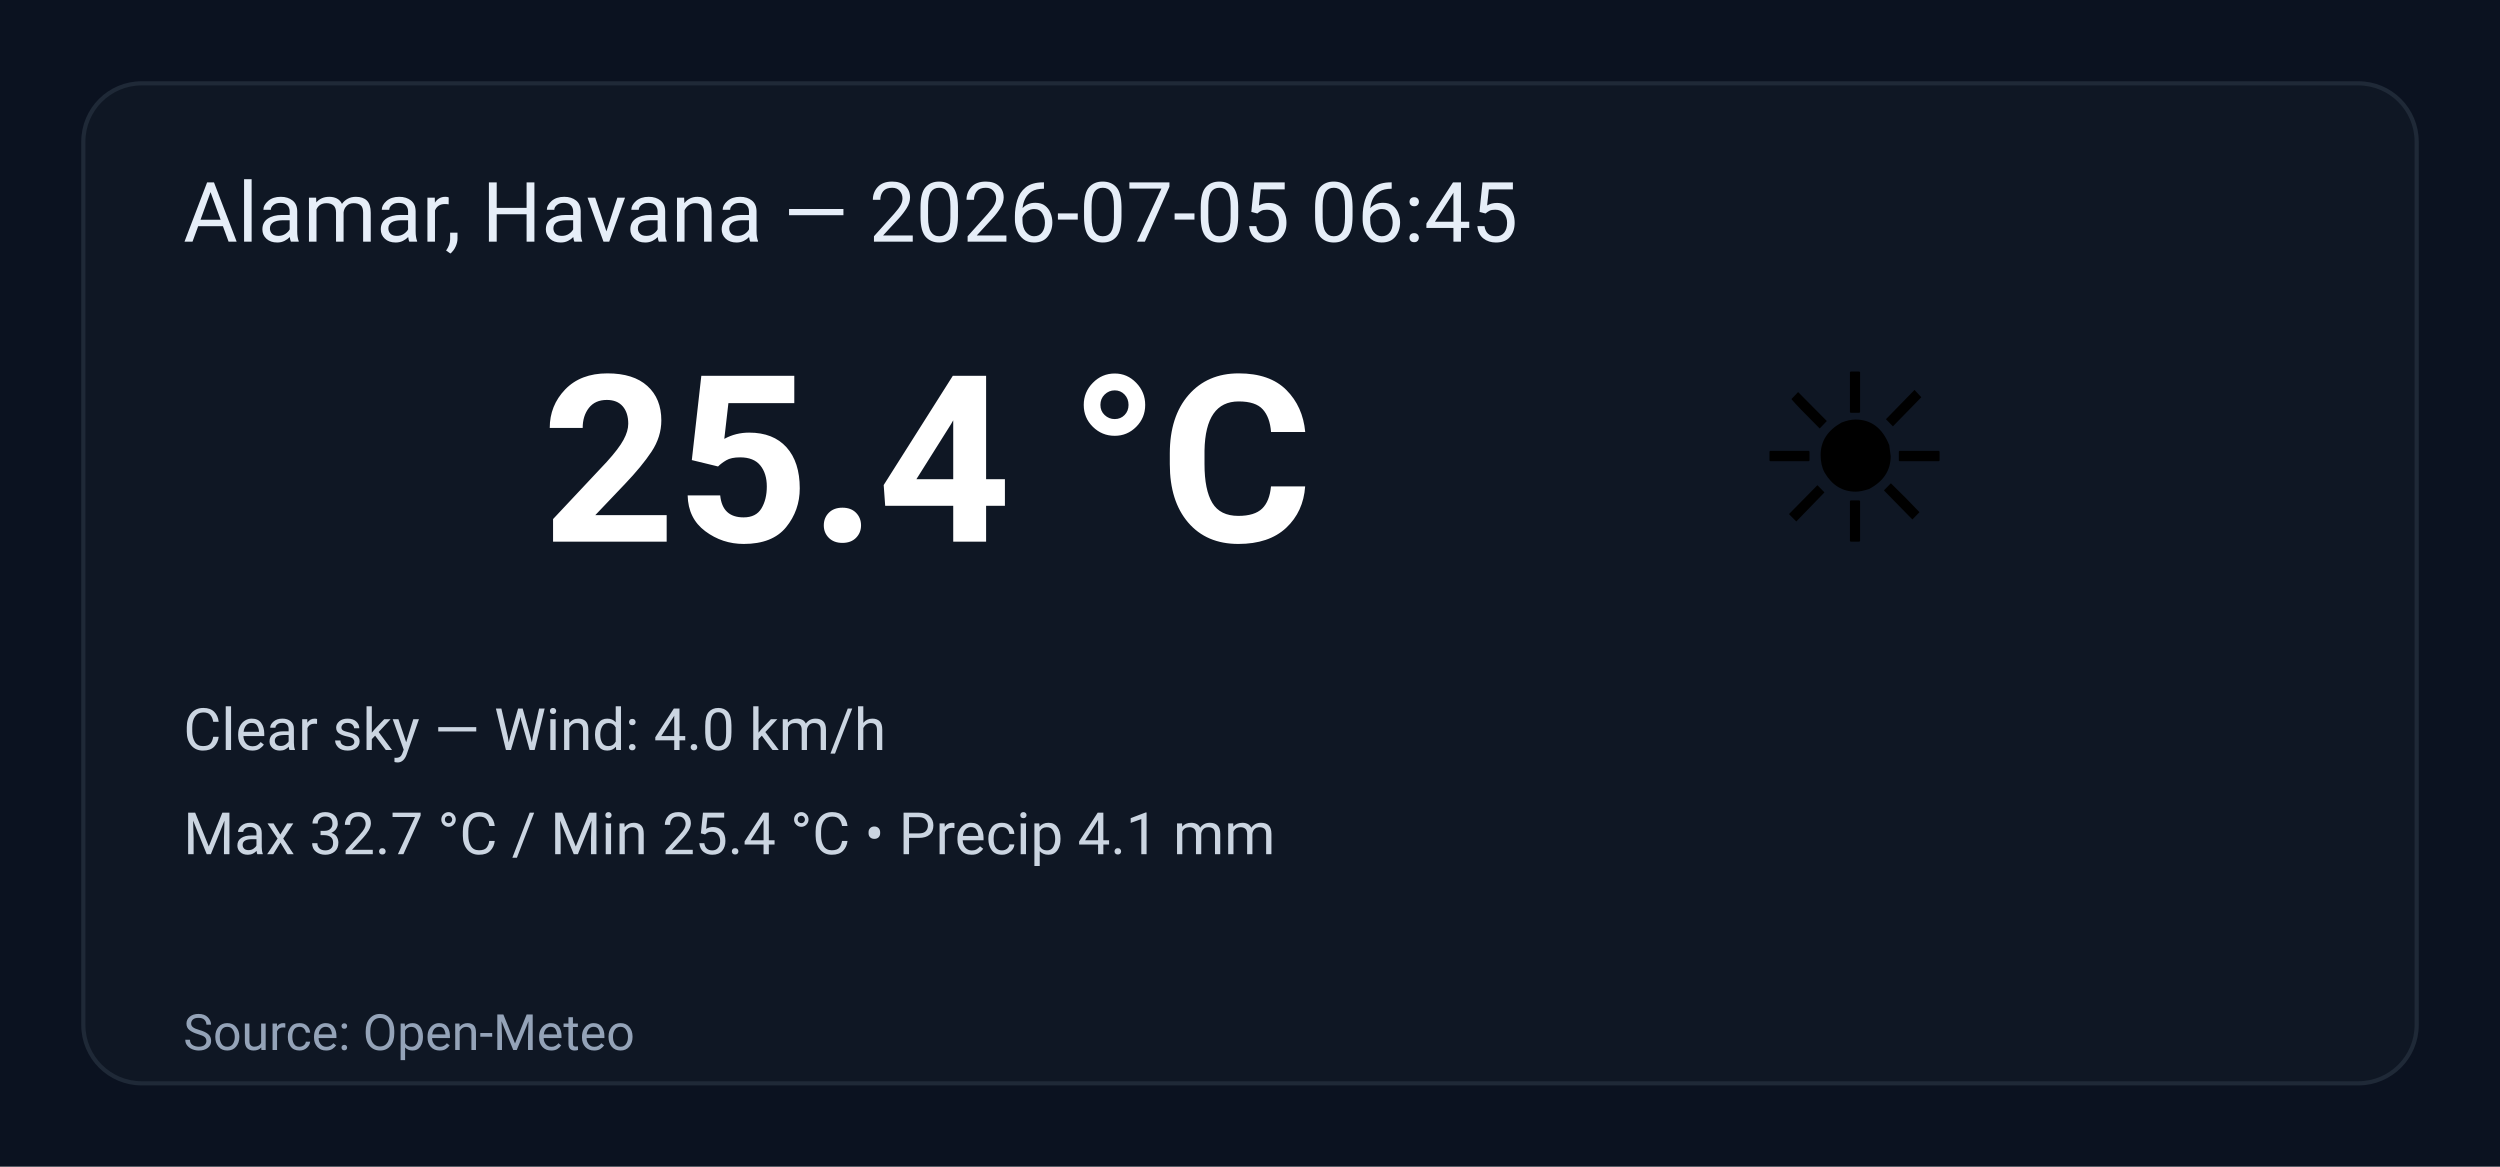
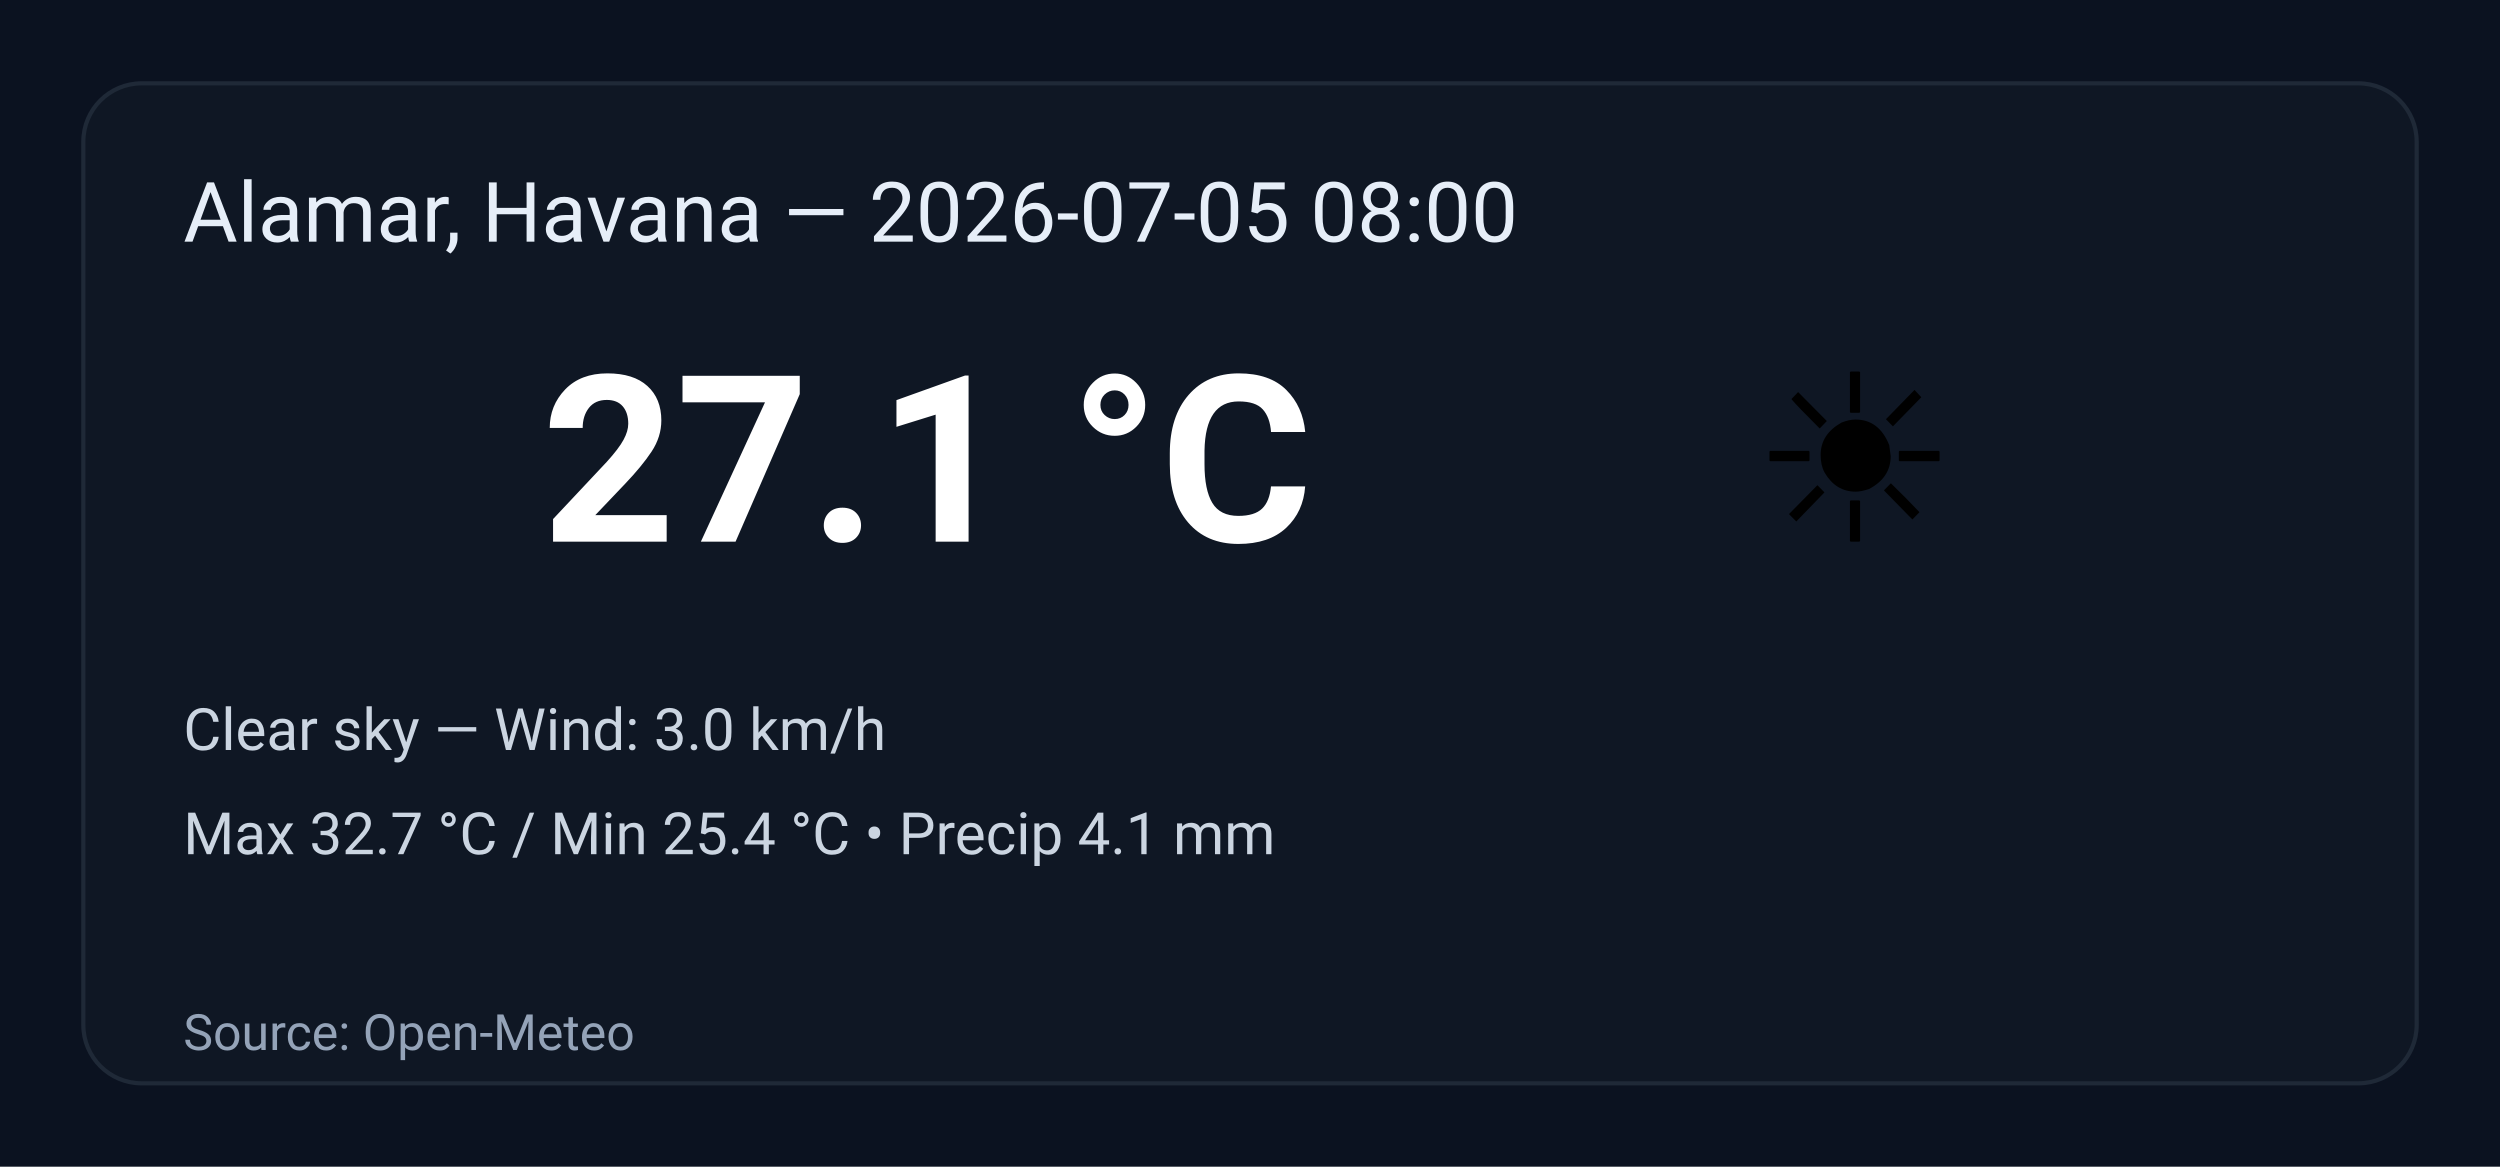
<svg xmlns="http://www.w3.org/2000/svg" width="600" height="280" viewBox="0 0 600 280" role="img" aria-label="Weather summary">
  <style>
    .bg { fill: #0b1220; }
    .card { fill: #0f1724; stroke: #1f2937; stroke-width:1; rx:14; }
    .title { font: 20px 'Segoe UI', Roboto, Arial; fill: #e6eef8; }
    .temp { font: 56px 'Segoe UI', Roboto, Arial; fill: #ffffff; font-weight:700; }
    .emoji { font-size:56px; }
    .meta { font: 14px 'Segoe UI', Roboto, Arial; fill: #cbd5e1; }
    .foot { font: 12px 'Segoe UI', Roboto, Arial; fill: #94a3b8; }
  </style>
  <rect class="bg" width="100%" height="100%" rx="0" />
  <g transform="translate(20,20)">
    <rect class="card" x="0" y="0" width="560" height="240" rx="12" />
-     <text class="title" x="24" y="38">Alamar, Havana — 2026-07-05 06:45</text>
+     <text class="title" x="24" y="38">Alamar, Havana — 2026-07-05 08:00</text>
    <text class="emoji" x="400" y="110">☀️</text>
-     <text class="temp" x="110" y="110">25.4 °C</text>
-     <text class="meta" x="24" y="160">Clear sky — Wind: 4.0 km/h</text>
+     <text class="temp" x="110" y="110">27.1 °C</text>
+     <text class="meta" x="24" y="160">Clear sky — Wind: 3.0 km/h</text>
    <text class="meta" x="24" y="185">Max 32.7 °C / Min 25.4 °C  •  Precip 4.1 mm</text>
    <text class="foot" x="24" y="232">Source: Open-Meteo</text>
  </g>
</svg>
